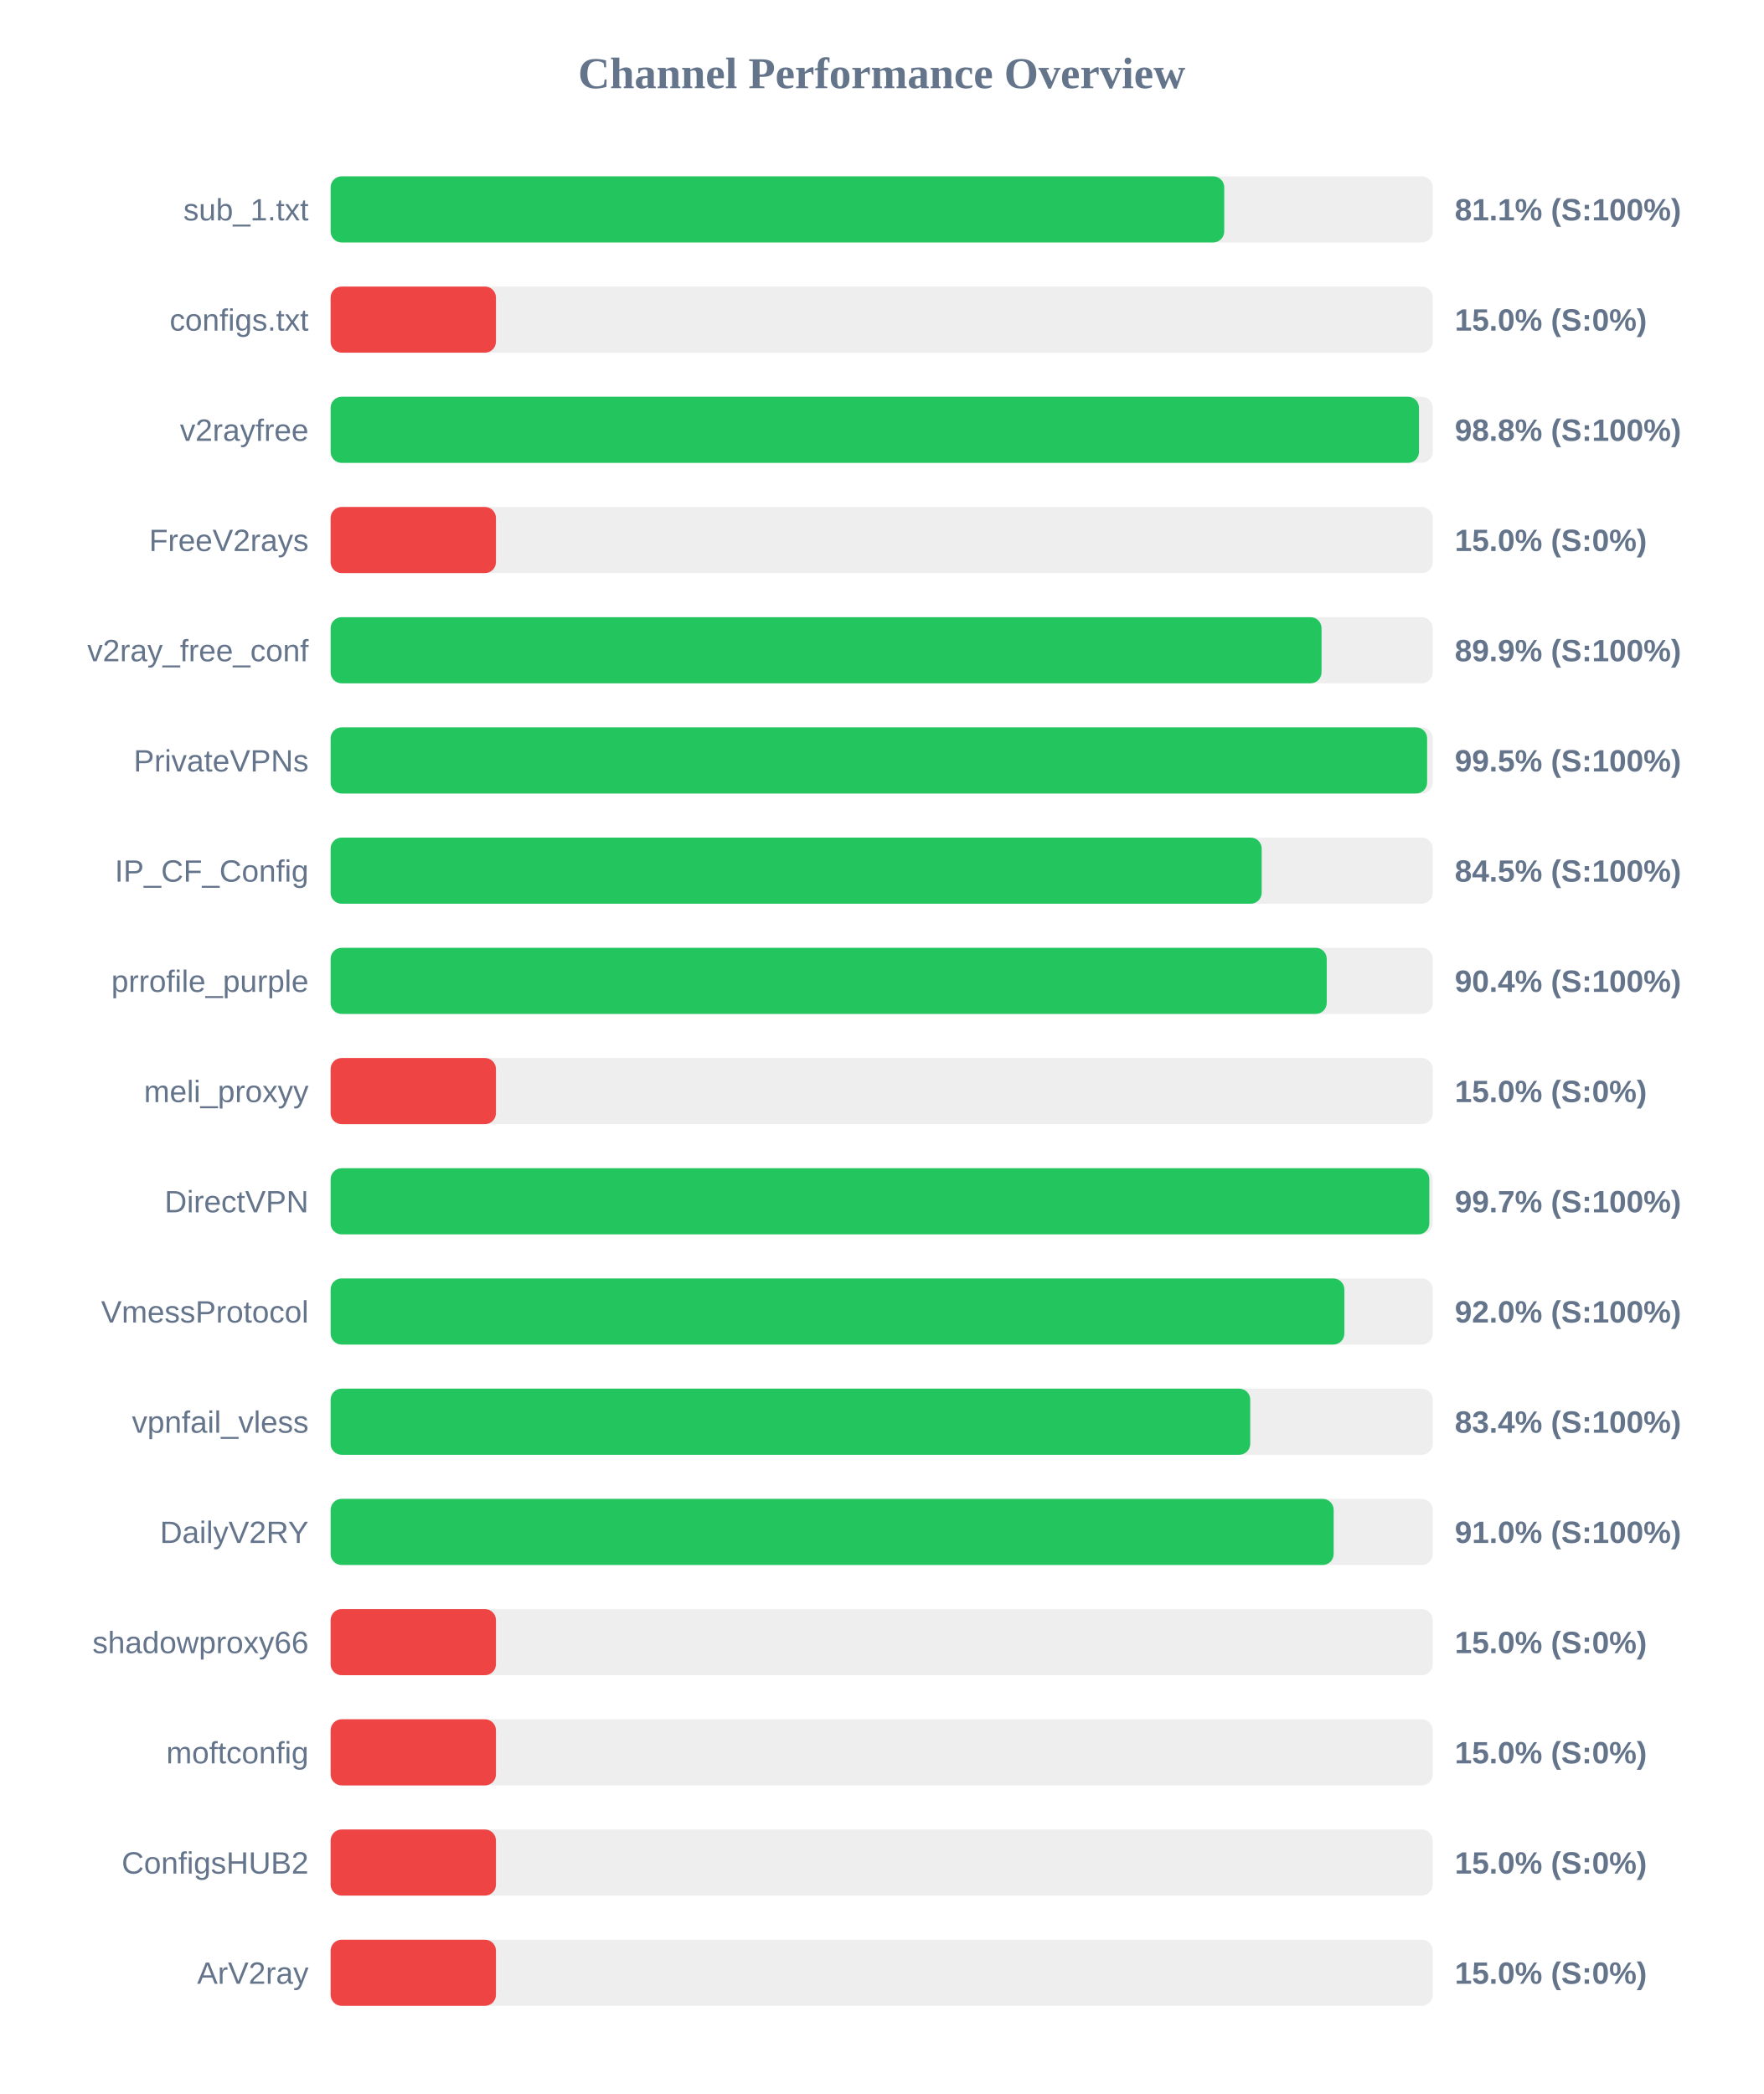
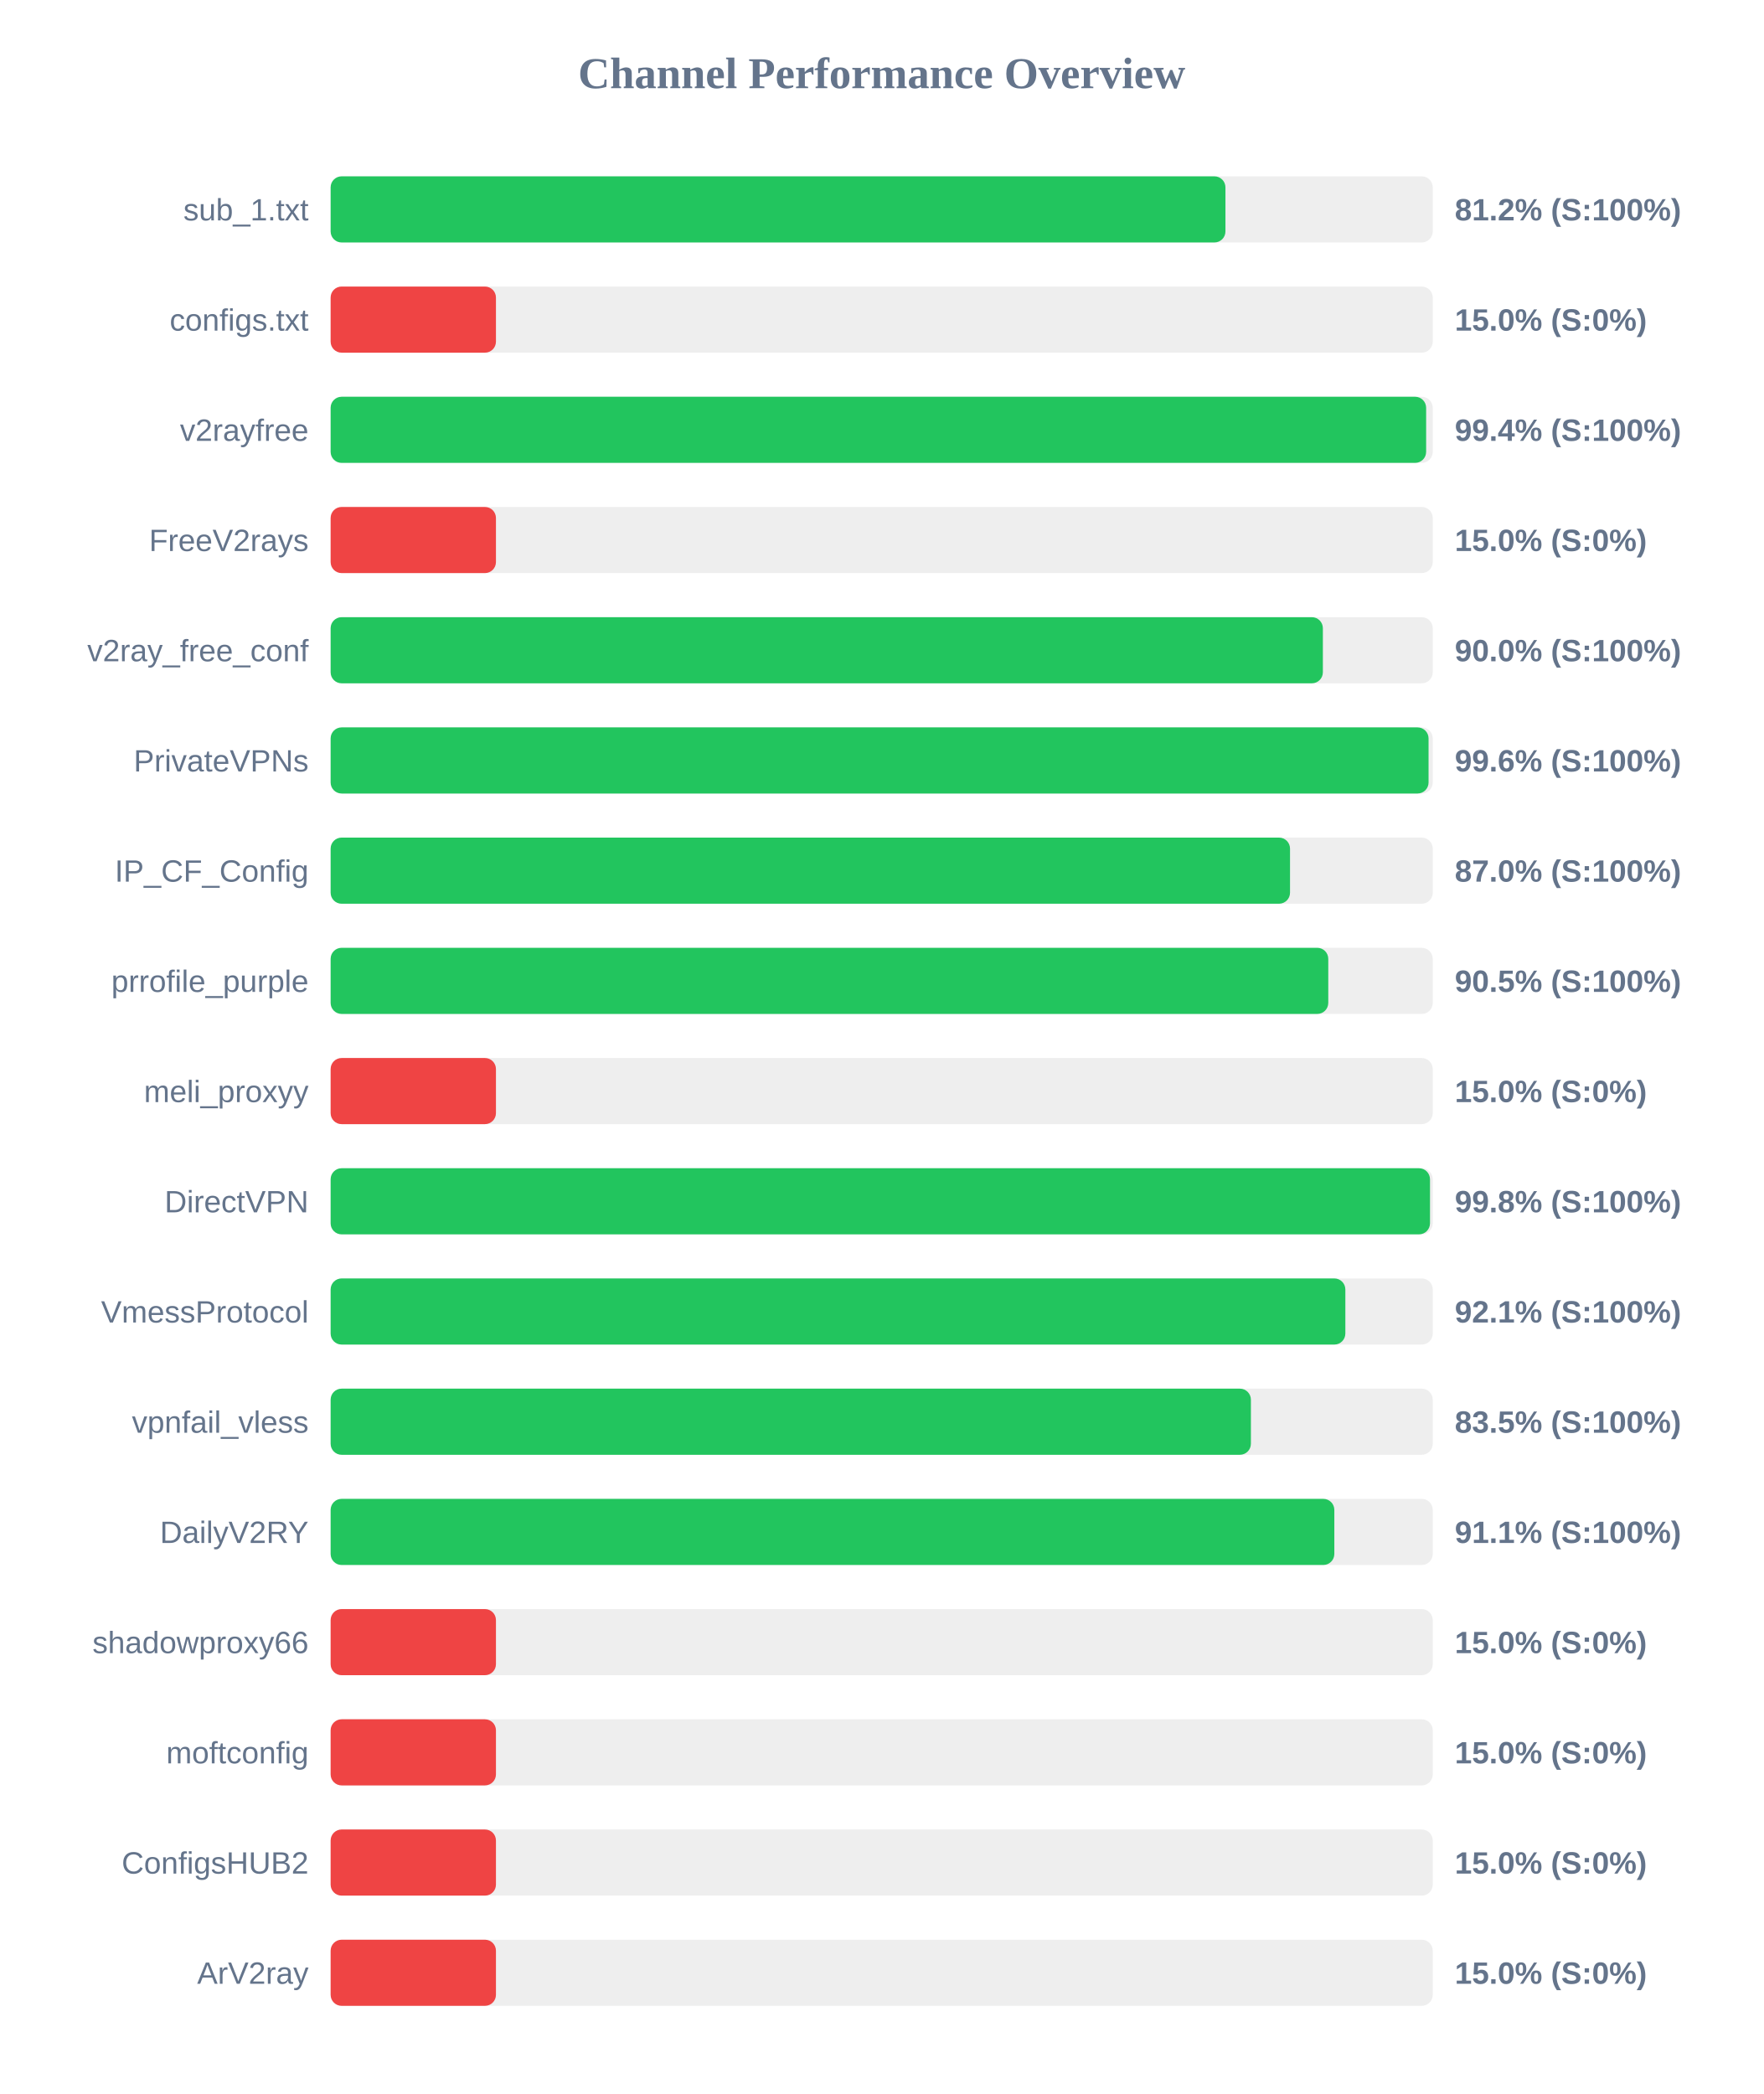
<svg xmlns="http://www.w3.org/2000/svg" width="800" height="950" version="1.1">
  <style>
        .row { font: 14px Arial; fill: #64748b; }
        .score { font: bold 14px Arial; fill: #64748b; }
    </style>
  <text x="400" y="40" text-anchor="middle" font-size="20px" font-weight="bold" fill="#64748b">Channel Performance Overview</text>
  <rect x="150" y="80" width="500" height="30" fill="#eee" rx="5" />
-   <rect x="150" y="80" width="405.4" height="30" fill="#22c55e" rx="5" />
+   <rect x="150" y="80" width="405.95" height="30" fill="#22c55e" rx="5" />
  <text x="140" y="100" text-anchor="end" class="row">sub_1.txt</text>
-   <text x="660" y="100" text-anchor="start" class="score">81.1% (S:100%)</text>
+   <text x="660" y="100" text-anchor="start" class="score">81.2% (S:100%)</text>
  <rect x="150" y="130" width="500" height="30" fill="#eee" rx="5" />
  <rect x="150" y="130" width="75.0" height="30" fill="#ef4444" rx="5" />
  <text x="140" y="150" text-anchor="end" class="row">configs.txt</text>
  <text x="660" y="150" text-anchor="start" class="score">15.0% (S:0%)</text>
  <rect x="150" y="180" width="500" height="30" fill="#eee" rx="5" />
-   <rect x="150" y="180" width="493.75" height="30" fill="#22c55e" rx="5" />
+   <rect x="150" y="180" width="497.0" height="30" fill="#22c55e" rx="5" />
  <text x="140" y="200" text-anchor="end" class="row">v2rayfree</text>
-   <text x="660" y="200" text-anchor="start" class="score">98.8% (S:100%)</text>
+   <text x="660" y="200" text-anchor="start" class="score">99.4% (S:100%)</text>
  <rect x="150" y="230" width="500" height="30" fill="#eee" rx="5" />
  <rect x="150" y="230" width="75.0" height="30" fill="#ef4444" rx="5" />
  <text x="140" y="250" text-anchor="end" class="row">FreeV2rays</text>
  <text x="660" y="250" text-anchor="start" class="score">15.0% (S:0%)</text>
  <rect x="150" y="280" width="500" height="30" fill="#eee" rx="5" />
-   <rect x="150" y="280" width="449.55" height="30" fill="#22c55e" rx="5" />
+   <rect x="150" y="280" width="450.15" height="30" fill="#22c55e" rx="5" />
  <text x="140" y="300" text-anchor="end" class="row">v2ray_free_conf</text>
-   <text x="660" y="300" text-anchor="start" class="score">89.9% (S:100%)</text>
+   <text x="660" y="300" text-anchor="start" class="score">90.0% (S:100%)</text>
  <rect x="150" y="330" width="500" height="30" fill="#eee" rx="5" />
-   <rect x="150" y="330" width="497.45" height="30" fill="#22c55e" rx="5" />
+   <rect x="150" y="330" width="498.1" height="30" fill="#22c55e" rx="5" />
  <text x="140" y="350" text-anchor="end" class="row">PrivateVPNs</text>
-   <text x="660" y="350" text-anchor="start" class="score">99.5% (S:100%)</text>
+   <text x="660" y="350" text-anchor="start" class="score">99.6% (S:100%)</text>
  <rect x="150" y="380" width="500" height="30" fill="#eee" rx="5" />
-   <rect x="150" y="380" width="422.4" height="30" fill="#22c55e" rx="5" />
+   <rect x="150" y="380" width="435.25" height="30" fill="#22c55e" rx="5" />
  <text x="140" y="400" text-anchor="end" class="row">IP_CF_Config</text>
-   <text x="660" y="400" text-anchor="start" class="score">84.5% (S:100%)</text>
+   <text x="660" y="400" text-anchor="start" class="score">87.0% (S:100%)</text>
  <rect x="150" y="430" width="500" height="30" fill="#eee" rx="5" />
-   <rect x="150" y="430" width="451.9" height="30" fill="#22c55e" rx="5" />
+   <rect x="150" y="430" width="452.6" height="30" fill="#22c55e" rx="5" />
  <text x="140" y="450" text-anchor="end" class="row">prrofile_purple</text>
-   <text x="660" y="450" text-anchor="start" class="score">90.4% (S:100%)</text>
+   <text x="660" y="450" text-anchor="start" class="score">90.5% (S:100%)</text>
  <rect x="150" y="480" width="500" height="30" fill="#eee" rx="5" />
  <rect x="150" y="480" width="75.0" height="30" fill="#ef4444" rx="5" />
  <text x="140" y="500" text-anchor="end" class="row">meli_proxyy</text>
  <text x="660" y="500" text-anchor="start" class="score">15.0% (S:0%)</text>
  <rect x="150" y="530" width="500" height="30" fill="#eee" rx="5" />
-   <rect x="150" y="530" width="498.45" height="30" fill="#22c55e" rx="5" />
+   <rect x="150" y="530" width="498.75" height="30" fill="#22c55e" rx="5" />
  <text x="140" y="550" text-anchor="end" class="row">DirectVPN</text>
-   <text x="660" y="550" text-anchor="start" class="score">99.7% (S:100%)</text>
+   <text x="660" y="550" text-anchor="start" class="score">99.8% (S:100%)</text>
  <rect x="150" y="580" width="500" height="30" fill="#eee" rx="5" />
-   <rect x="150" y="580" width="459.9" height="30" fill="#22c55e" rx="5" />
+   <rect x="150" y="580" width="460.35" height="30" fill="#22c55e" rx="5" />
  <text x="140" y="600" text-anchor="end" class="row">VmessProtocol</text>
-   <text x="660" y="600" text-anchor="start" class="score">92.0% (S:100%)</text>
+   <text x="660" y="600" text-anchor="start" class="score">92.1% (S:100%)</text>
  <rect x="150" y="630" width="500" height="30" fill="#eee" rx="5" />
-   <rect x="150" y="630" width="417.2" height="30" fill="#22c55e" rx="5" />
+   <rect x="150" y="630" width="417.5" height="30" fill="#22c55e" rx="5" />
  <text x="140" y="650" text-anchor="end" class="row">vpnfail_vless</text>
-   <text x="660" y="650" text-anchor="start" class="score">83.4% (S:100%)</text>
+   <text x="660" y="650" text-anchor="start" class="score">83.5% (S:100%)</text>
  <rect x="150" y="680" width="500" height="30" fill="#eee" rx="5" />
-   <rect x="150" y="680" width="455.05" height="30" fill="#22c55e" rx="5" />
+   <rect x="150" y="680" width="455.35" height="30" fill="#22c55e" rx="5" />
  <text x="140" y="700" text-anchor="end" class="row">DailyV2RY</text>
-   <text x="660" y="700" text-anchor="start" class="score">91.0% (S:100%)</text>
+   <text x="660" y="700" text-anchor="start" class="score">91.1% (S:100%)</text>
  <rect x="150" y="730" width="500" height="30" fill="#eee" rx="5" />
  <rect x="150" y="730" width="75.0" height="30" fill="#ef4444" rx="5" />
  <text x="140" y="750" text-anchor="end" class="row">shadowproxy66</text>
  <text x="660" y="750" text-anchor="start" class="score">15.0% (S:0%)</text>
  <rect x="150" y="780" width="500" height="30" fill="#eee" rx="5" />
  <rect x="150" y="780" width="75.0" height="30" fill="#ef4444" rx="5" />
  <text x="140" y="800" text-anchor="end" class="row">moftconfig</text>
  <text x="660" y="800" text-anchor="start" class="score">15.0% (S:0%)</text>
  <rect x="150" y="830" width="500" height="30" fill="#eee" rx="5" />
  <rect x="150" y="830" width="75.0" height="30" fill="#ef4444" rx="5" />
  <text x="140" y="850" text-anchor="end" class="row">ConfigsHUB2</text>
  <text x="660" y="850" text-anchor="start" class="score">15.0% (S:0%)</text>
  <rect x="150" y="880" width="500" height="30" fill="#eee" rx="5" />
  <rect x="150" y="880" width="75.0" height="30" fill="#ef4444" rx="5" />
  <text x="140" y="900" text-anchor="end" class="row">ArV2ray</text>
  <text x="660" y="900" text-anchor="start" class="score">15.0% (S:0%)</text>
</svg>
